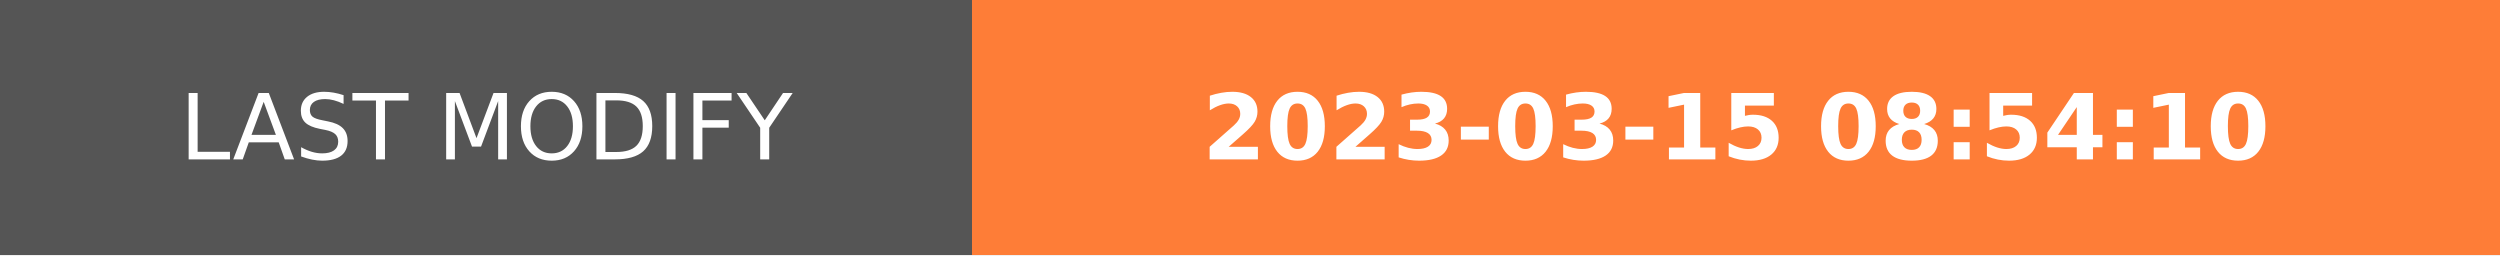
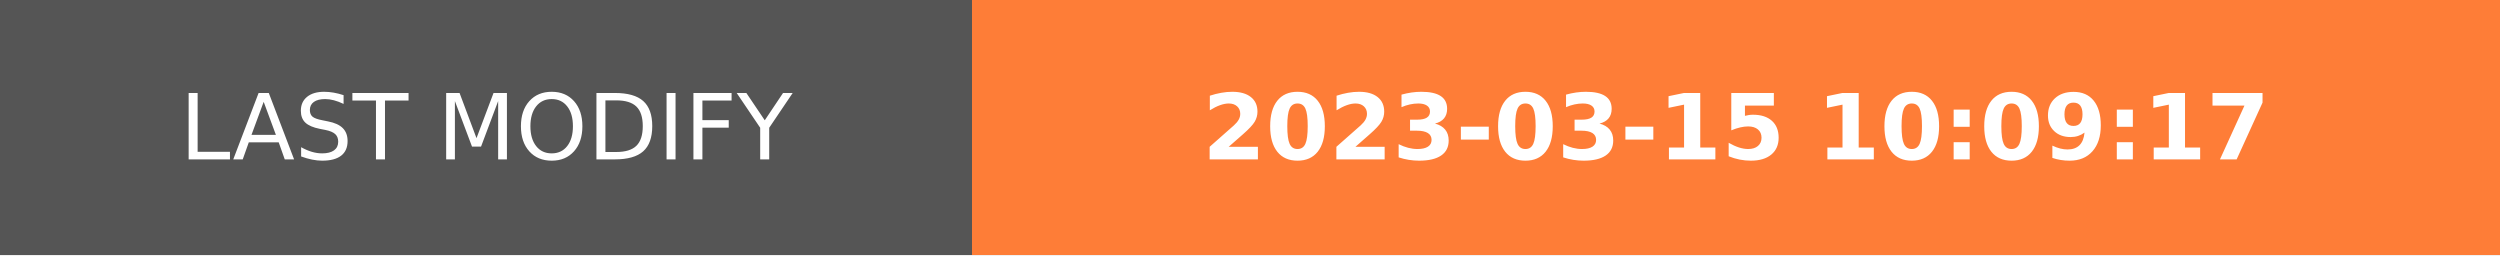
- <svg xmlns="http://www.w3.org/2000/svg" width="274.5" height="28" role="img" aria-label="LAST MODIFY: 2023-03-15 08:54:10">
+ <svg xmlns="http://www.w3.org/2000/svg" width="274.5" height="28" role="img" aria-label="LAST MODIFY: 2023-03-15 10:09:17">
  <g shape-rendering="crispEdges">
    <rect width="106.75" height="28" fill="#555" />
    <rect x="106.75" width="167.75" height="28" fill="#fe7d37" />
  </g>
  <g fill="#fff" text-anchor="middle" font-family="Verdana,Geneva,DejaVu Sans,sans-serif" text-rendering="geometricPrecision" font-size="100">
    <text transform="scale(.1)" x="533.75" y="175" textLength="827.5" fill="#fff">LAST MODIFY</text>
-     <text transform="scale(.1)" x="1906.25" y="175" textLength="1437.5" fill="#fff" font-weight="bold">2023-03-15 08:54:10</text>
+     <text transform="scale(.1)" x="1906.25" y="175" textLength="1437.5" fill="#fff" font-weight="bold">2023-03-15 10:09:17</text>
  </g>
</svg>
